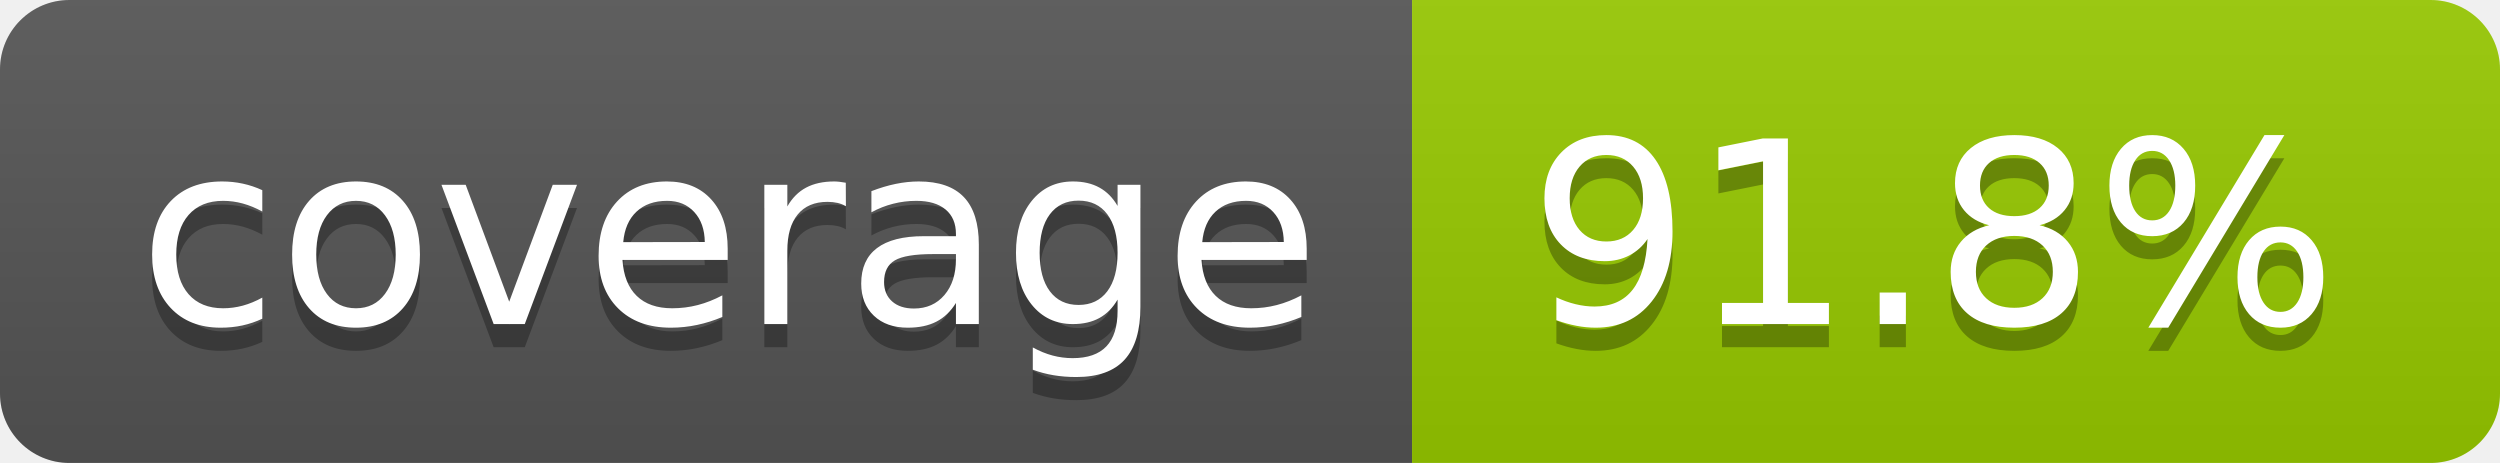
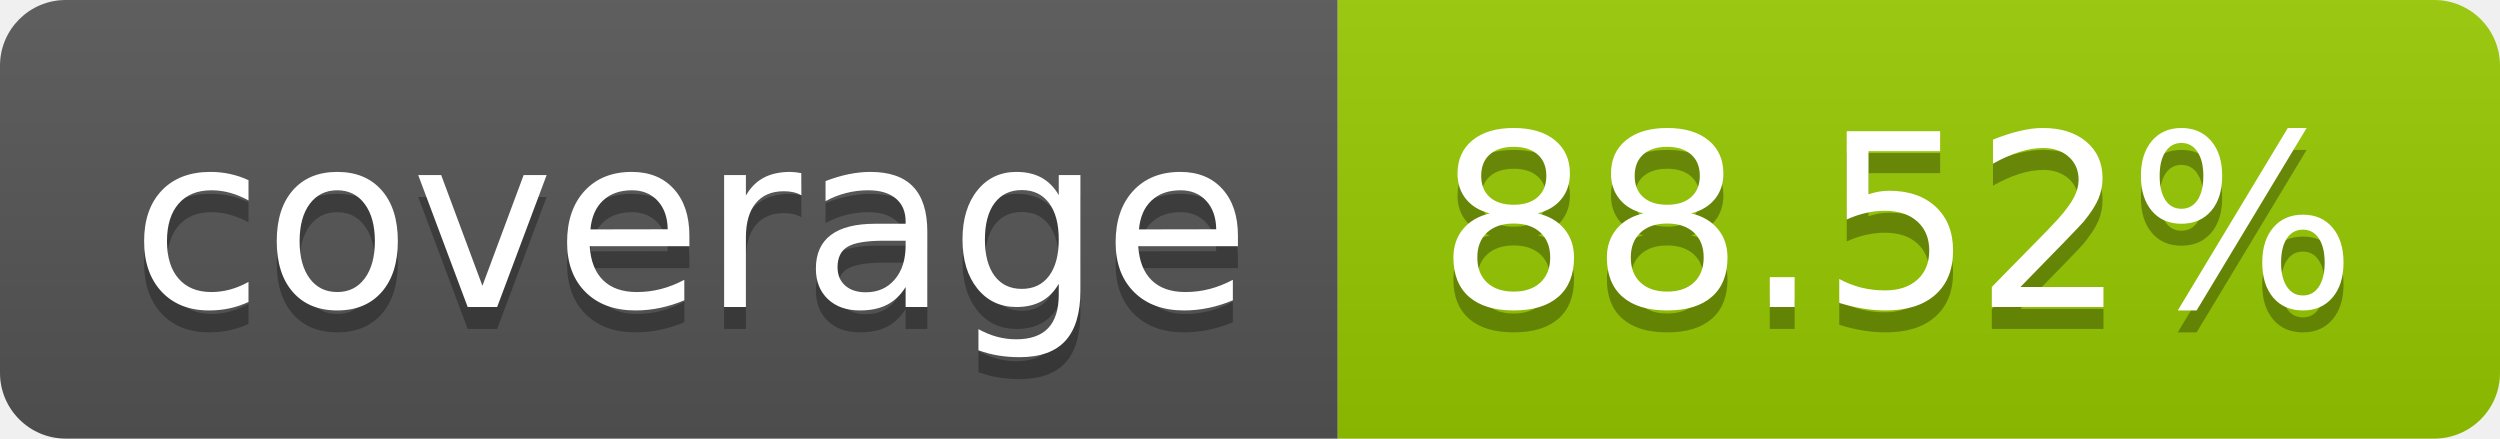
- <svg xmlns="http://www.w3.org/2000/svg" width="108" height="20" role="img" aria-label="coverage: 91.8%">
+ <svg xmlns="http://www.w3.org/2000/svg" width="114" height="20" role="img" aria-label="coverage: 88.52%">
  <linearGradient id="s" x2="0" y2="100%">
    <stop offset="0" stop-color="#bbb" stop-opacity=".1" />
    <stop offset="1" stop-opacity=".1" />
  </linearGradient>
  <clipPath id="r">
-     <rect width="108" height="20" rx="3" fill="#fff" />
+     <rect width="114" height="20" rx="3" fill="#fff" />
  </clipPath>
  <g clip-path="url(#r)">
    <rect width="61" height="20" fill="#555" />
-     <rect x="61" width="47" height="20" fill="#97ca00" />
-     <rect width="108" height="20" fill="url(#s)" />
+     <rect x="61" width="53" height="20" fill="#97ca00" />
+     <rect width="114" height="20" fill="url(#s)" />
  </g>
  <g fill="#fff" text-anchor="middle" font-family="Verdana,Geneva,DejaVu Sans,sans-serif" text-rendering="geometricPrecision" font-size="110">
    <text aria-hidden="true" x="315" y="150" fill="#010101" fill-opacity=".3" transform="scale(.1)" textLength="510">coverage</text>
    <text x="315" y="140" transform="scale(.1)" fill="#fff" textLength="510">coverage</text>
-     <text aria-hidden="true" x="835" y="150" fill="#010101" fill-opacity=".3" transform="scale(.1)" textLength="370">91.8%</text>
-     <text x="835" y="140" transform="scale(.1)" fill="#fff" textLength="370">91.8%</text>
+     <text aria-hidden="true" x="865" y="150" fill="#010101" fill-opacity=".3" transform="scale(.1)" textLength="430">88.52%</text>
+     <text x="865" y="140" transform="scale(.1)" fill="#fff" textLength="430">88.52%</text>
  </g>
</svg>
